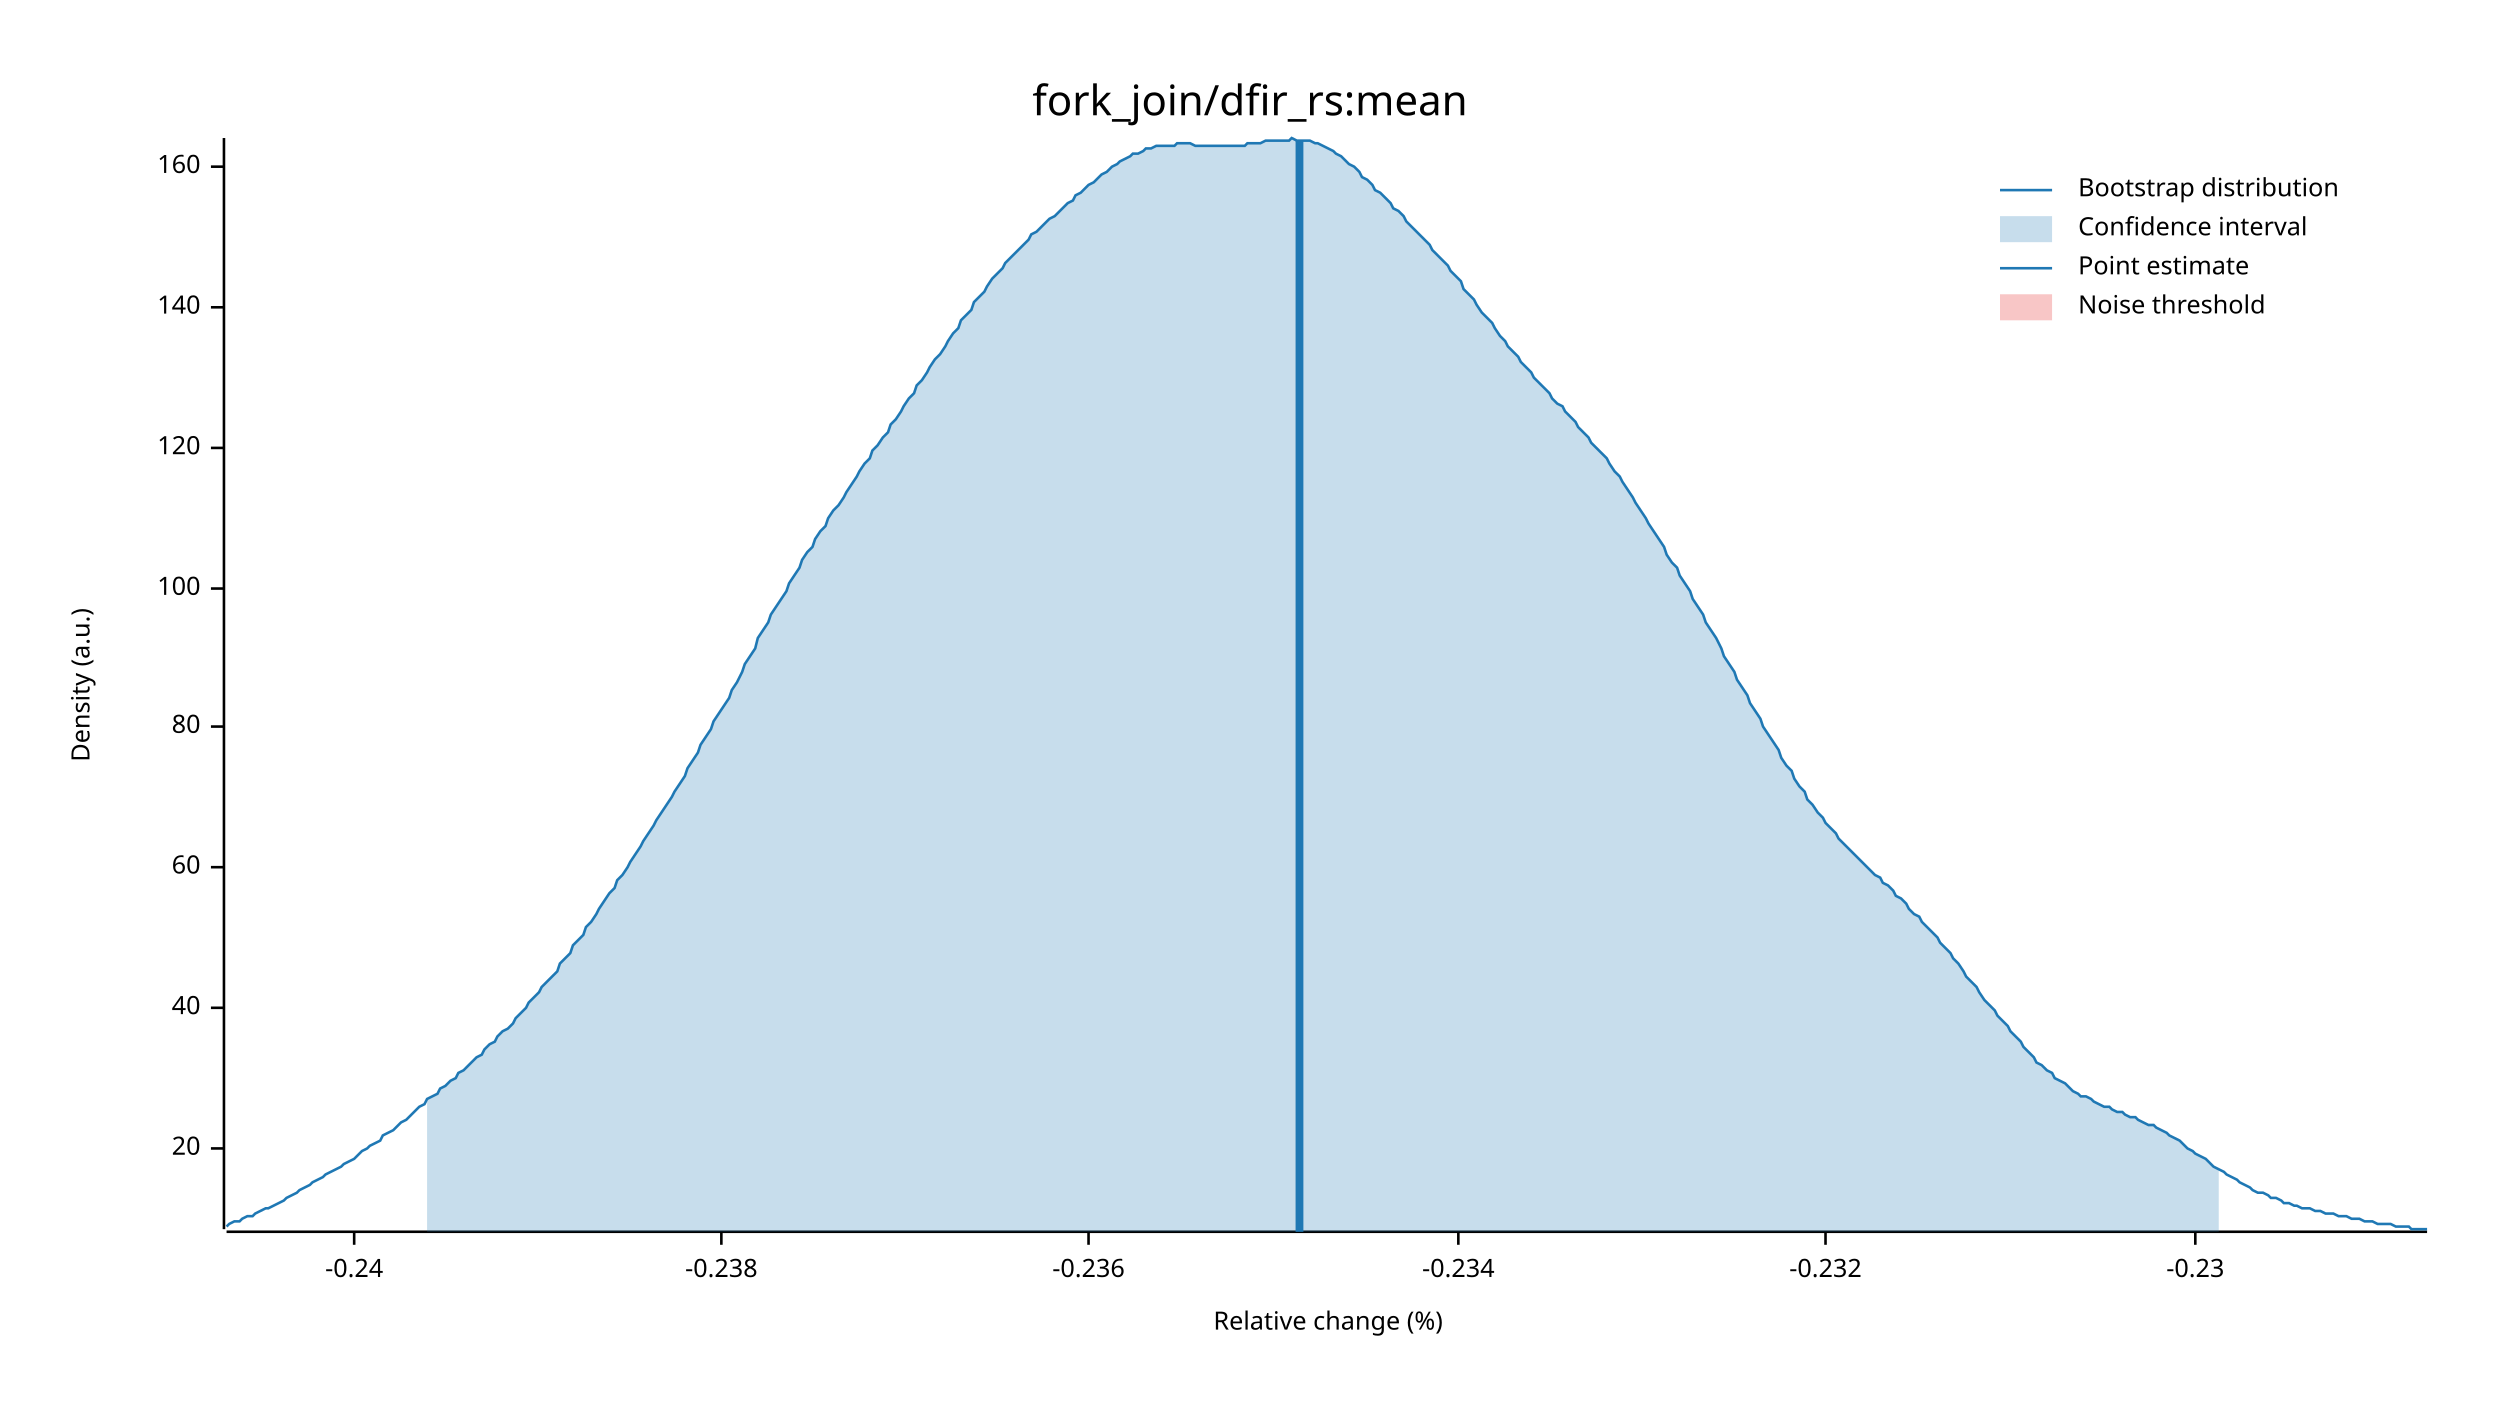
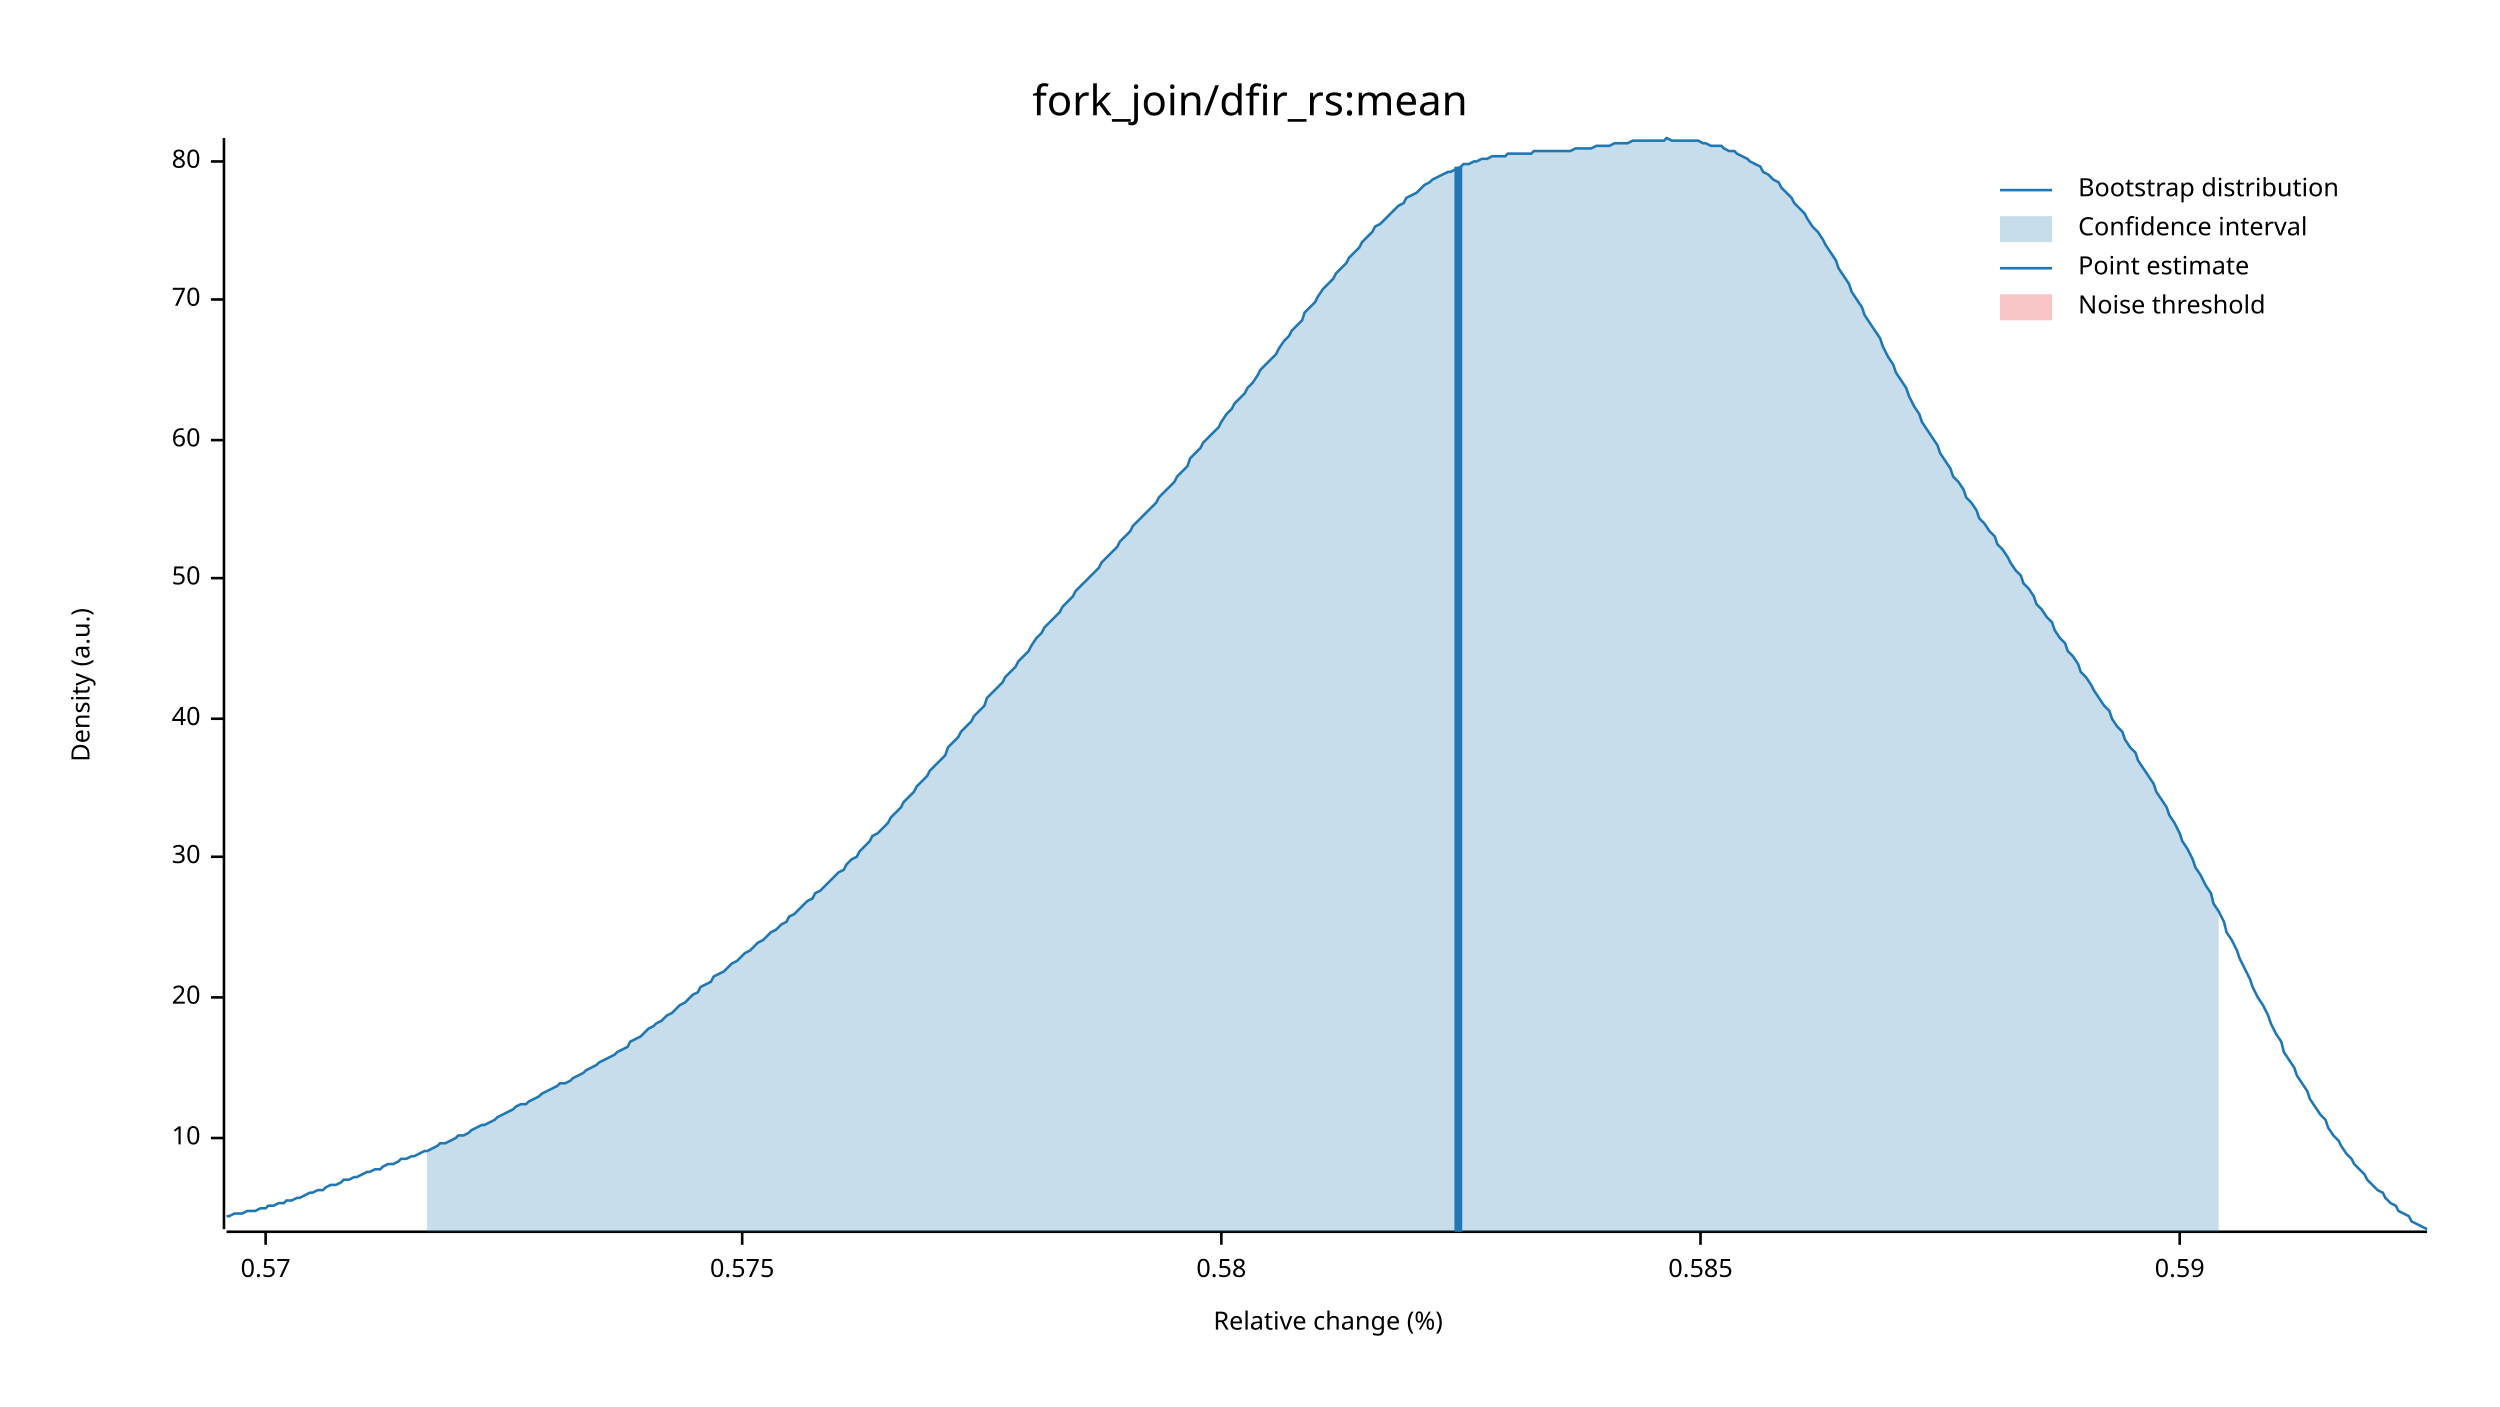
<svg xmlns="http://www.w3.org/2000/svg" width="960" height="540" viewBox="0 0 960 540">
  <text x="480" y="32" dy="0.76em" text-anchor="middle" font-family="sans-serif" font-size="16.129" opacity="1" fill="#000000">
fork_join/dfir_rs:mean
</text>
  <text x="27" y="263" dy="0.76em" text-anchor="middle" font-family="sans-serif" font-size="9.677" opacity="1" fill="#000000" transform="rotate(270, 27, 263)">
Density (a.u.)
</text>
  <text x="510" y="513" dy="-0.5ex" text-anchor="middle" font-family="sans-serif" font-size="9.677" opacity="1" fill="#000000">
Relative change (%)
</text>
  <polyline fill="none" opacity="1" stroke="#000000" stroke-width="1" points="86,53 86,472 " />
-   <text x="77" y="441" dy="0.5ex" text-anchor="end" font-family="sans-serif" font-size="9.677" opacity="1" fill="#000000">
+   <text x="77" y="437" dy="0.5ex" text-anchor="end" font-family="sans-serif" font-size="9.677" opacity="1" fill="#000000">
+ 10
+ </text>
+   <polyline fill="none" opacity="1" stroke="#000000" stroke-width="1" points="81,437 86,437 " />
+   <text x="77" y="383" dy="0.5ex" text-anchor="end" font-family="sans-serif" font-size="9.677" opacity="1" fill="#000000">
20
</text>
-   <polyline fill="none" opacity="1" stroke="#000000" stroke-width="1" points="81,441 86,441 " />
-   <text x="77" y="387" dy="0.5ex" text-anchor="end" font-family="sans-serif" font-size="9.677" opacity="1" fill="#000000">
+   <polyline fill="none" opacity="1" stroke="#000000" stroke-width="1" points="81,383 86,383 " />
+   <text x="77" y="329" dy="0.5ex" text-anchor="end" font-family="sans-serif" font-size="9.677" opacity="1" fill="#000000">
+ 30
+ </text>
+   <polyline fill="none" opacity="1" stroke="#000000" stroke-width="1" points="81,329 86,329 " />
+   <text x="77" y="276" dy="0.5ex" text-anchor="end" font-family="sans-serif" font-size="9.677" opacity="1" fill="#000000">
40
</text>
-   <polyline fill="none" opacity="1" stroke="#000000" stroke-width="1" points="81,387 86,387 " />
-   <text x="77" y="333" dy="0.5ex" text-anchor="end" font-family="sans-serif" font-size="9.677" opacity="1" fill="#000000">
+   <polyline fill="none" opacity="1" stroke="#000000" stroke-width="1" points="81,276 86,276 " />
+   <text x="77" y="222" dy="0.5ex" text-anchor="end" font-family="sans-serif" font-size="9.677" opacity="1" fill="#000000">
+ 50
+ </text>
+   <polyline fill="none" opacity="1" stroke="#000000" stroke-width="1" points="81,222 86,222 " />
+   <text x="77" y="169" dy="0.5ex" text-anchor="end" font-family="sans-serif" font-size="9.677" opacity="1" fill="#000000">
60
</text>
-   <polyline fill="none" opacity="1" stroke="#000000" stroke-width="1" points="81,333 86,333 " />
-   <text x="77" y="279" dy="0.5ex" text-anchor="end" font-family="sans-serif" font-size="9.677" opacity="1" fill="#000000">
+   <polyline fill="none" opacity="1" stroke="#000000" stroke-width="1" points="81,169 86,169 " />
+   <text x="77" y="115" dy="0.5ex" text-anchor="end" font-family="sans-serif" font-size="9.677" opacity="1" fill="#000000">
+ 70
+ </text>
+   <polyline fill="none" opacity="1" stroke="#000000" stroke-width="1" points="81,115 86,115 " />
+   <text x="77" y="62" dy="0.5ex" text-anchor="end" font-family="sans-serif" font-size="9.677" opacity="1" fill="#000000">
80
</text>
-   <polyline fill="none" opacity="1" stroke="#000000" stroke-width="1" points="81,279 86,279 " />
-   <text x="77" y="226" dy="0.5ex" text-anchor="end" font-family="sans-serif" font-size="9.677" opacity="1" fill="#000000">
- 100
+   <polyline fill="none" opacity="1" stroke="#000000" stroke-width="1" points="81,62 86,62 " />
+   <polyline fill="none" opacity="1" stroke="#000000" stroke-width="1" points="87,473 932,473 " />
+   <text x="102" y="483" dy="0.76em" text-anchor="middle" font-family="sans-serif" font-size="9.677" opacity="1" fill="#000000">
+ 0.57
</text>
-   <polyline fill="none" opacity="1" stroke="#000000" stroke-width="1" points="81,226 86,226 " />
-   <text x="77" y="172" dy="0.5ex" text-anchor="end" font-family="sans-serif" font-size="9.677" opacity="1" fill="#000000">
- 120
+   <polyline fill="none" opacity="1" stroke="#000000" stroke-width="1" points="102,473 102,478 " />
+   <text x="285" y="483" dy="0.76em" text-anchor="middle" font-family="sans-serif" font-size="9.677" opacity="1" fill="#000000">
+ 0.575
</text>
-   <polyline fill="none" opacity="1" stroke="#000000" stroke-width="1" points="81,172 86,172 " />
-   <text x="77" y="118" dy="0.5ex" text-anchor="end" font-family="sans-serif" font-size="9.677" opacity="1" fill="#000000">
- 140
+   <polyline fill="none" opacity="1" stroke="#000000" stroke-width="1" points="285,473 285,478 " />
+   <text x="469" y="483" dy="0.76em" text-anchor="middle" font-family="sans-serif" font-size="9.677" opacity="1" fill="#000000">
+ 0.58
</text>
-   <polyline fill="none" opacity="1" stroke="#000000" stroke-width="1" points="81,118 86,118 " />
-   <text x="77" y="64" dy="0.5ex" text-anchor="end" font-family="sans-serif" font-size="9.677" opacity="1" fill="#000000">
- 160
+   <polyline fill="none" opacity="1" stroke="#000000" stroke-width="1" points="469,473 469,478 " />
+   <text x="653" y="483" dy="0.76em" text-anchor="middle" font-family="sans-serif" font-size="9.677" opacity="1" fill="#000000">
+ 0.585
</text>
-   <polyline fill="none" opacity="1" stroke="#000000" stroke-width="1" points="81,64 86,64 " />
-   <polyline fill="none" opacity="1" stroke="#000000" stroke-width="1" points="87,473 932,473 " />
-   <text x="136" y="483" dy="0.76em" text-anchor="middle" font-family="sans-serif" font-size="9.677" opacity="1" fill="#000000">
- -0.24
+   <polyline fill="none" opacity="1" stroke="#000000" stroke-width="1" points="653,473 653,478 " />
+   <text x="837" y="483" dy="0.76em" text-anchor="middle" font-family="sans-serif" font-size="9.677" opacity="1" fill="#000000">
+ 0.59
</text>
-   <polyline fill="none" opacity="1" stroke="#000000" stroke-width="1" points="136,473 136,478 " />
-   <text x="277" y="483" dy="0.76em" text-anchor="middle" font-family="sans-serif" font-size="9.677" opacity="1" fill="#000000">
- -0.238
- </text>
-   <polyline fill="none" opacity="1" stroke="#000000" stroke-width="1" points="277,473 277,478 " />
-   <text x="418" y="483" dy="0.76em" text-anchor="middle" font-family="sans-serif" font-size="9.677" opacity="1" fill="#000000">
- -0.236
- </text>
-   <polyline fill="none" opacity="1" stroke="#000000" stroke-width="1" points="418,473 418,478 " />
-   <text x="560" y="483" dy="0.76em" text-anchor="middle" font-family="sans-serif" font-size="9.677" opacity="1" fill="#000000">
- -0.234
- </text>
-   <polyline fill="none" opacity="1" stroke="#000000" stroke-width="1" points="560,473 560,478 " />
-   <text x="701" y="483" dy="0.76em" text-anchor="middle" font-family="sans-serif" font-size="9.677" opacity="1" fill="#000000">
- -0.232
- </text>
-   <polyline fill="none" opacity="1" stroke="#000000" stroke-width="1" points="701,473 701,478 " />
-   <text x="843" y="483" dy="0.76em" text-anchor="middle" font-family="sans-serif" font-size="9.677" opacity="1" fill="#000000">
- -0.23
- </text>
-   <polyline fill="none" opacity="1" stroke="#000000" stroke-width="1" points="843,473 843,478 " />
-   <polyline fill="none" opacity="1" stroke="#1F78B4" stroke-width="1" points="87,471 88,470 90,469 92,469 93,468 95,467 97,467 98,466 100,465 102,464 103,464 105,463 107,462 109,461 110,460 112,459 114,458 115,457 117,456 119,455 120,454 122,453 124,452 125,451 127,450 129,449 131,448 132,447 134,446 136,445 137,444 139,442 141,441 142,440 144,439 146,438 147,436 149,435 151,434 153,432 154,431 156,430 158,428 159,427 161,425 163,424 164,422 166,421 168,420 169,418 171,417 173,415 175,414 176,412 178,411 180,409 181,408 183,406 185,405 186,403 188,401 190,400 191,398 193,396 195,395 197,393 198,391 200,389 202,387 203,385 205,383 207,381 208,379 210,377 212,375 214,373 215,370 217,368 219,366 220,363 222,361 224,359 225,356 227,354 229,351 230,349 232,346 234,343 236,341 237,338 239,336 241,333 242,331 244,328 246,325 247,323 249,320 251,317 252,315 254,312 256,309 258,306 259,304 261,301 263,298 264,295 266,292 268,289 269,286 271,283 273,280 274,277 276,274 278,271 280,268 281,265 283,262 285,258 286,255 288,252 290,249 291,245 293,242 295,239 296,236 298,233 300,230 302,227 303,224 305,221 307,218 308,215 310,212 312,210 313,207 315,204 317,202 318,199 320,196 322,194 324,191 325,189 327,186 329,183 330,181 332,178 334,176 335,173 337,171 339,168 341,166 342,163 344,161 346,158 347,156 349,153 351,151 352,148 354,146 356,143 357,141 359,138 361,136 363,133 364,131 366,128 368,126 369,123 371,121 373,119 374,116 376,114 378,112 379,110 381,107 383,105 385,103 386,101 388,99 390,97 391,96 393,94 395,92 396,90 398,89 400,87 401,86 403,84 405,83 407,81 408,80 410,78 412,77 413,75 415,74 417,72 418,71 420,70 422,68 423,67 425,66 427,64 429,63 430,62 432,61 434,60 435,59 437,59 439,58 440,57 442,57 444,56 445,56 447,56 449,56 451,56 452,55 454,55 456,55 457,55 459,56 461,56 462,56 464,56 466,56 468,56 469,56 471,56 473,56 474,56 476,56 478,56 479,55 481,55 483,55 484,55 486,54 488,54 490,54 491,54 493,54 495,54 496,53 498,54 500,54 501,54 503,54 505,55 506,55 508,56 510,57 512,58 513,59 515,60 517,62 518,63 520,64 522,66 523,68 525,69 527,71 528,73 530,74 532,76 534,78 535,80 537,81 539,83 540,85 542,87 544,89 545,90 547,92 549,94 550,96 552,98 554,100 556,102 557,104 559,106 561,108 562,111 564,113 566,115 567,117 569,120 571,122 573,124 574,126 576,129 578,131 579,133 581,135 583,137 584,139 586,141 588,143 589,145 591,147 593,149 595,151 596,153 598,155 600,156 601,158 603,160 605,162 606,164 608,166 610,168 611,170 613,172 615,174 617,176 618,178 620,181 622,183 623,185 625,188 627,191 628,193 630,196 632,199 633,201 635,204 637,207 639,210 640,213 642,216 644,218 645,221 647,224 649,227 650,230 652,233 654,236 655,239 657,242 659,245 661,249 662,252 664,255 666,258 667,261 669,264 671,267 672,270 674,273 676,276 677,279 679,282 681,285 683,288 684,291 686,294 688,296 689,299 691,302 693,304 694,307 696,309 698,312 700,314 701,316 703,318 705,320 706,322 708,324 710,326 711,327 713,329 715,331 716,332 718,334 720,336 722,337 723,339 725,340 727,342 728,344 730,345 732,347 733,349 735,351 737,352 738,354 740,356 742,358 744,360 745,362 747,364 749,366 750,368 752,370 754,373 755,375 757,377 759,379 760,381 762,384 764,386 766,388 767,390 769,392 771,394 772,396 774,398 776,400 777,402 779,404 781,406 782,408 784,409 786,411 788,412 789,414 791,415 793,416 794,417 796,419 798,420 799,421 801,421 803,422 804,423 806,424 808,425 810,425 811,426 813,427 815,427 816,428 818,429 820,429 821,430 823,431 825,432 827,432 828,433 830,434 832,435 833,436 835,437 837,438 838,439 840,441 842,442 843,443 845,444 847,445 849,447 850,448 852,449 854,450 855,451 857,452 859,453 860,454 862,455 864,456 865,457 867,458 869,458 871,459 872,460 874,460 876,461 877,462 879,462 881,463 882,463 884,464 886,464 887,464 889,465 891,465 893,466 894,466 896,466 898,467 899,467 901,467 903,468 904,468 906,468 908,469 909,469 911,469 913,470 915,470 916,470 918,470 920,471 921,471 923,471 925,471 926,472 928,472 930,472 932,472 " />
-   <polygon opacity="0.25" fill="#1F78B4" points="164,422 166,421 168,420 169,418 171,417 173,415 175,414 176,412 178,411 180,409 181,408 183,406 185,405 186,403 188,401 190,400 191,398 193,396 195,395 197,393 198,391 200,389 202,387 203,385 205,383 207,381 208,379 210,377 212,375 214,373 215,370 217,368 219,366 220,363 222,361 224,359 225,356 227,354 229,351 230,349 232,346 234,343 236,341 237,338 239,336 241,333 242,331 244,328 246,325 247,323 249,320 251,317 252,315 254,312 256,309 258,306 259,304 261,301 263,298 264,295 266,292 268,289 269,286 271,283 273,280 274,277 276,274 278,271 280,268 281,265 283,262 285,258 286,255 288,252 290,249 291,245 293,242 295,239 296,236 298,233 300,230 302,227 303,224 305,221 307,218 308,215 310,212 312,210 313,207 315,204 317,202 318,199 320,196 322,194 324,191 325,189 327,186 329,183 330,181 332,178 334,176 335,173 337,171 339,168 341,166 342,163 344,161 346,158 347,156 349,153 351,151 352,148 354,146 356,143 357,141 359,138 361,136 363,133 364,131 366,128 368,126 369,123 371,121 373,119 374,116 376,114 378,112 379,110 381,107 383,105 385,103 386,101 388,99 390,97 391,96 393,94 395,92 396,90 398,89 400,87 401,86 403,84 405,83 407,81 408,80 410,78 412,77 413,75 415,74 417,72 418,71 420,70 422,68 423,67 425,66 427,64 429,63 430,62 432,61 434,60 435,59 437,59 439,58 440,57 442,57 444,56 445,56 447,56 449,56 451,56 452,55 454,55 456,55 457,55 459,56 461,56 462,56 464,56 466,56 468,56 469,56 471,56 473,56 474,56 476,56 478,56 479,55 481,55 483,55 484,55 486,54 488,54 490,54 491,54 493,54 495,54 496,53 498,54 500,54 501,54 503,54 505,55 506,55 508,56 510,57 512,58 513,59 515,60 517,62 518,63 520,64 522,66 523,68 525,69 527,71 528,73 530,74 532,76 534,78 535,80 537,81 539,83 540,85 542,87 544,89 545,90 547,92 549,94 550,96 552,98 554,100 556,102 557,104 559,106 561,108 562,111 564,113 566,115 567,117 569,120 571,122 573,124 574,126 576,129 578,131 579,133 581,135 583,137 584,139 586,141 588,143 589,145 591,147 593,149 595,151 596,153 598,155 600,156 601,158 603,160 605,162 606,164 608,166 610,168 611,170 613,172 615,174 617,176 618,178 620,181 622,183 623,185 625,188 627,191 628,193 630,196 632,199 633,201 635,204 637,207 639,210 640,213 642,216 644,218 645,221 647,224 649,227 650,230 652,233 654,236 655,239 657,242 659,245 661,249 662,252 664,255 666,258 667,261 669,264 671,267 672,270 674,273 676,276 677,279 679,282 681,285 683,288 684,291 686,294 688,296 689,299 691,302 693,304 694,307 696,309 698,312 700,314 701,316 703,318 705,320 706,322 708,324 710,326 711,327 713,329 715,331 716,332 718,334 720,336 722,337 723,339 725,340 727,342 728,344 730,345 732,347 733,349 735,351 737,352 738,354 740,356 742,358 744,360 745,362 747,364 749,366 750,368 752,370 754,373 755,375 757,377 759,379 760,381 762,384 764,386 766,388 767,390 769,392 771,394 772,396 774,398 776,400 777,402 779,404 781,406 782,408 784,409 786,411 788,412 789,414 791,415 793,416 794,417 796,419 798,420 799,421 801,421 803,422 804,423 806,424 808,425 810,425 811,426 813,427 815,427 816,428 818,429 820,429 821,430 823,431 825,432 827,432 828,433 830,434 832,435 833,436 835,437 837,438 838,439 840,441 842,442 843,443 845,444 847,445 849,447 850,448 852,449 852,473 164,473 " />
-   <polyline fill="none" opacity="1" stroke="#1F78B4" stroke-width="3" points="499,473 499,54 " />
+   <polyline fill="none" opacity="1" stroke="#000000" stroke-width="1" points="837,473 837,478 " />
+   <polyline fill="none" opacity="1" stroke="#1F78B4" stroke-width="1" points="87,467 88,467 90,466 92,466 93,466 95,465 97,465 98,465 100,464 102,464 103,463 105,463 107,462 109,462 110,461 112,461 114,460 115,460 117,459 119,458 120,458 122,457 124,457 125,456 127,455 129,455 131,454 132,453 134,453 136,452 137,452 139,451 141,450 142,450 144,449 146,449 147,448 149,447 151,447 153,446 154,445 156,445 158,444 159,444 161,443 163,442 164,442 166,441 168,440 169,439 171,439 173,438 175,437 176,436 178,436 180,435 181,434 183,433 185,432 186,432 188,431 190,430 191,429 193,428 195,427 197,426 198,425 200,424 202,424 203,423 205,422 207,421 208,420 210,419 212,418 214,417 215,416 217,416 219,415 220,414 222,413 224,412 225,411 227,410 229,409 230,408 232,407 234,406 236,405 237,404 239,403 241,402 242,400 244,399 246,398 247,397 249,395 251,394 252,393 254,392 256,390 258,389 259,388 261,386 263,385 264,384 266,382 268,381 269,379 271,378 273,377 274,375 276,374 278,373 280,371 281,370 283,369 285,367 286,366 288,365 290,363 291,362 293,361 295,359 296,358 298,357 300,355 302,354 303,352 305,351 307,349 308,348 310,346 312,345 313,343 315,342 317,340 318,339 320,337 322,335 324,334 325,332 327,330 329,329 330,327 332,325 334,323 335,321 337,320 339,318 341,316 342,314 344,312 346,310 347,308 349,306 351,304 352,302 354,300 356,298 357,296 359,294 361,292 363,290 364,287 366,285 368,283 369,281 371,279 373,277 374,275 376,273 378,271 379,268 381,266 383,264 385,262 386,260 388,258 390,256 391,254 393,252 395,250 396,248 398,245 400,243 401,241 403,239 405,237 407,235 408,233 410,231 412,229 413,227 415,225 417,223 418,222 420,220 422,218 423,216 425,214 427,212 429,210 430,208 432,206 434,204 435,202 437,200 439,198 440,197 442,195 444,193 445,191 447,189 449,187 451,185 452,183 454,181 456,179 457,176 459,174 461,172 462,170 464,168 466,166 468,164 469,162 471,159 473,157 474,155 476,153 478,151 479,149 481,147 483,144 484,142 486,140 488,138 490,136 491,134 493,131 495,129 496,127 498,125 500,123 501,120 503,118 505,116 506,114 508,111 510,109 512,107 513,105 515,103 517,101 518,99 520,97 522,95 523,93 525,91 527,89 528,87 530,86 532,84 534,82 535,81 537,79 539,78 540,76 542,75 544,74 545,73 547,71 549,70 550,69 552,68 554,67 556,66 557,66 559,65 561,64 562,63 564,63 566,62 567,62 569,61 571,61 573,60 574,60 576,60 578,60 579,59 581,59 583,59 584,59 586,59 588,59 589,58 591,58 593,58 595,58 596,58 598,58 600,58 601,58 603,58 605,57 606,57 608,57 610,57 611,57 613,56 615,56 617,56 618,56 620,55 622,55 623,55 625,55 627,54 628,54 630,54 632,54 633,54 635,54 637,54 639,54 640,53 642,54 644,54 645,54 647,54 649,54 650,54 652,54 654,55 655,55 657,56 659,56 661,56 662,57 664,58 666,58 667,59 669,60 671,61 672,62 674,63 676,64 677,66 679,67 681,69 683,70 684,72 686,74 688,76 689,78 691,80 693,82 694,84 696,87 698,89 700,92 701,94 703,97 705,100 706,103 708,106 710,109 711,112 713,115 715,118 716,121 718,124 720,127 722,130 723,133 725,137 727,140 728,143 730,146 732,149 733,152 735,156 737,159 738,162 740,165 742,168 744,171 745,174 747,177 749,180 750,183 752,185 754,188 755,191 757,193 759,196 760,199 762,201 764,204 766,206 767,209 769,211 771,214 772,216 774,219 776,221 777,224 779,226 781,229 782,232 784,234 786,237 788,239 789,242 791,245 793,247 794,250 796,252 798,255 799,258 801,260 803,263 804,265 806,268 808,271 810,273 811,276 813,279 815,281 816,284 818,287 820,289 821,292 823,295 825,298 827,301 828,304 830,307 832,310 833,313 835,316 837,320 838,323 840,326 842,330 843,333 845,336 847,340 849,343 850,347 852,350 854,354 855,358 857,361 859,365 860,368 862,372 864,376 865,379 867,383 869,386 871,390 872,393 874,397 876,400 877,404 879,407 881,410 882,413 884,416 886,419 887,422 889,425 891,428 893,430 894,433 896,436 898,438 899,440 901,443 903,445 904,447 906,449 908,451 909,453 911,455 913,457 915,458 916,460 918,462 920,463 921,465 923,466 925,467 926,469 928,470 930,471 932,472 " />
+   <polygon opacity="0.25" fill="#1F78B4" points="164,442 166,441 168,440 169,439 171,439 173,438 175,437 176,436 178,436 180,435 181,434 183,433 185,432 186,432 188,431 190,430 191,429 193,428 195,427 197,426 198,425 200,424 202,424 203,423 205,422 207,421 208,420 210,419 212,418 214,417 215,416 217,416 219,415 220,414 222,413 224,412 225,411 227,410 229,409 230,408 232,407 234,406 236,405 237,404 239,403 241,402 242,400 244,399 246,398 247,397 249,395 251,394 252,393 254,392 256,390 258,389 259,388 261,386 263,385 264,384 266,382 268,381 269,379 271,378 273,377 274,375 276,374 278,373 280,371 281,370 283,369 285,367 286,366 288,365 290,363 291,362 293,361 295,359 296,358 298,357 300,355 302,354 303,352 305,351 307,349 308,348 310,346 312,345 313,343 315,342 317,340 318,339 320,337 322,335 324,334 325,332 327,330 329,329 330,327 332,325 334,323 335,321 337,320 339,318 341,316 342,314 344,312 346,310 347,308 349,306 351,304 352,302 354,300 356,298 357,296 359,294 361,292 363,290 364,287 366,285 368,283 369,281 371,279 373,277 374,275 376,273 378,271 379,268 381,266 383,264 385,262 386,260 388,258 390,256 391,254 393,252 395,250 396,248 398,245 400,243 401,241 403,239 405,237 407,235 408,233 410,231 412,229 413,227 415,225 417,223 418,222 420,220 422,218 423,216 425,214 427,212 429,210 430,208 432,206 434,204 435,202 437,200 439,198 440,197 442,195 444,193 445,191 447,189 449,187 451,185 452,183 454,181 456,179 457,176 459,174 461,172 462,170 464,168 466,166 468,164 469,162 471,159 473,157 474,155 476,153 478,151 479,149 481,147 483,144 484,142 486,140 488,138 490,136 491,134 493,131 495,129 496,127 498,125 500,123 501,120 503,118 505,116 506,114 508,111 510,109 512,107 513,105 515,103 517,101 518,99 520,97 522,95 523,93 525,91 527,89 528,87 530,86 532,84 534,82 535,81 537,79 539,78 540,76 542,75 544,74 545,73 547,71 549,70 550,69 552,68 554,67 556,66 557,66 559,65 561,64 562,63 564,63 566,62 567,62 569,61 571,61 573,60 574,60 576,60 578,60 579,59 581,59 583,59 584,59 586,59 588,59 589,58 591,58 593,58 595,58 596,58 598,58 600,58 601,58 603,58 605,57 606,57 608,57 610,57 611,57 613,56 615,56 617,56 618,56 620,55 622,55 623,55 625,55 627,54 628,54 630,54 632,54 633,54 635,54 637,54 639,54 640,53 642,54 644,54 645,54 647,54 649,54 650,54 652,54 654,55 655,55 657,56 659,56 661,56 662,57 664,58 666,58 667,59 669,60 671,61 672,62 674,63 676,64 677,66 679,67 681,69 683,70 684,72 686,74 688,76 689,78 691,80 693,82 694,84 696,87 698,89 700,92 701,94 703,97 705,100 706,103 708,106 710,109 711,112 713,115 715,118 716,121 718,124 720,127 722,130 723,133 725,137 727,140 728,143 730,146 732,149 733,152 735,156 737,159 738,162 740,165 742,168 744,171 745,174 747,177 749,180 750,183 752,185 754,188 755,191 757,193 759,196 760,199 762,201 764,204 766,206 767,209 769,211 771,214 772,216 774,219 776,221 777,224 779,226 781,229 782,232 784,234 786,237 788,239 789,242 791,245 793,247 794,250 796,252 798,255 799,258 801,260 803,263 804,265 806,268 808,271 810,273 811,276 813,279 815,281 816,284 818,287 820,289 821,292 823,295 825,298 827,301 828,304 830,307 832,310 833,313 835,316 837,320 838,323 840,326 842,330 843,333 845,336 847,340 849,343 850,347 852,350 852,473 164,473 " />
+   <polyline fill="none" opacity="1" stroke="#1F78B4" stroke-width="3" points="560,473 560,64 " />
  <rect x="509" y="53" width="0" height="419" opacity="0.1" fill="#E31A1C" stroke="none" />
  <text x="798" y="68" dy="0.76em" text-anchor="start" font-family="sans-serif" font-size="9.677" opacity="1" fill="#000000">
Bootstrap distribution
</text>
  <text x="798" y="83" dy="0.76em" text-anchor="start" font-family="sans-serif" font-size="9.677" opacity="1" fill="#000000">
Confidence interval
</text>
  <text x="798" y="98" dy="0.76em" text-anchor="start" font-family="sans-serif" font-size="9.677" opacity="1" fill="#000000">
Point estimate
</text>
  <text x="798" y="113" dy="0.76em" text-anchor="start" font-family="sans-serif" font-size="9.677" opacity="1" fill="#000000">
Noise threshold
</text>
  <polyline fill="none" opacity="1" stroke="#1F78B4" stroke-width="1" points="768,73 788,73 " />
  <rect x="768" y="83" width="20" height="10" opacity="0.25" fill="#1F78B4" stroke="none" />
  <polyline fill="none" opacity="1" stroke="#1F78B4" stroke-width="1" points="768,103 788,103 " />
  <rect x="768" y="113" width="20" height="10" opacity="0.25" fill="#E31A1C" stroke="none" />
</svg>
